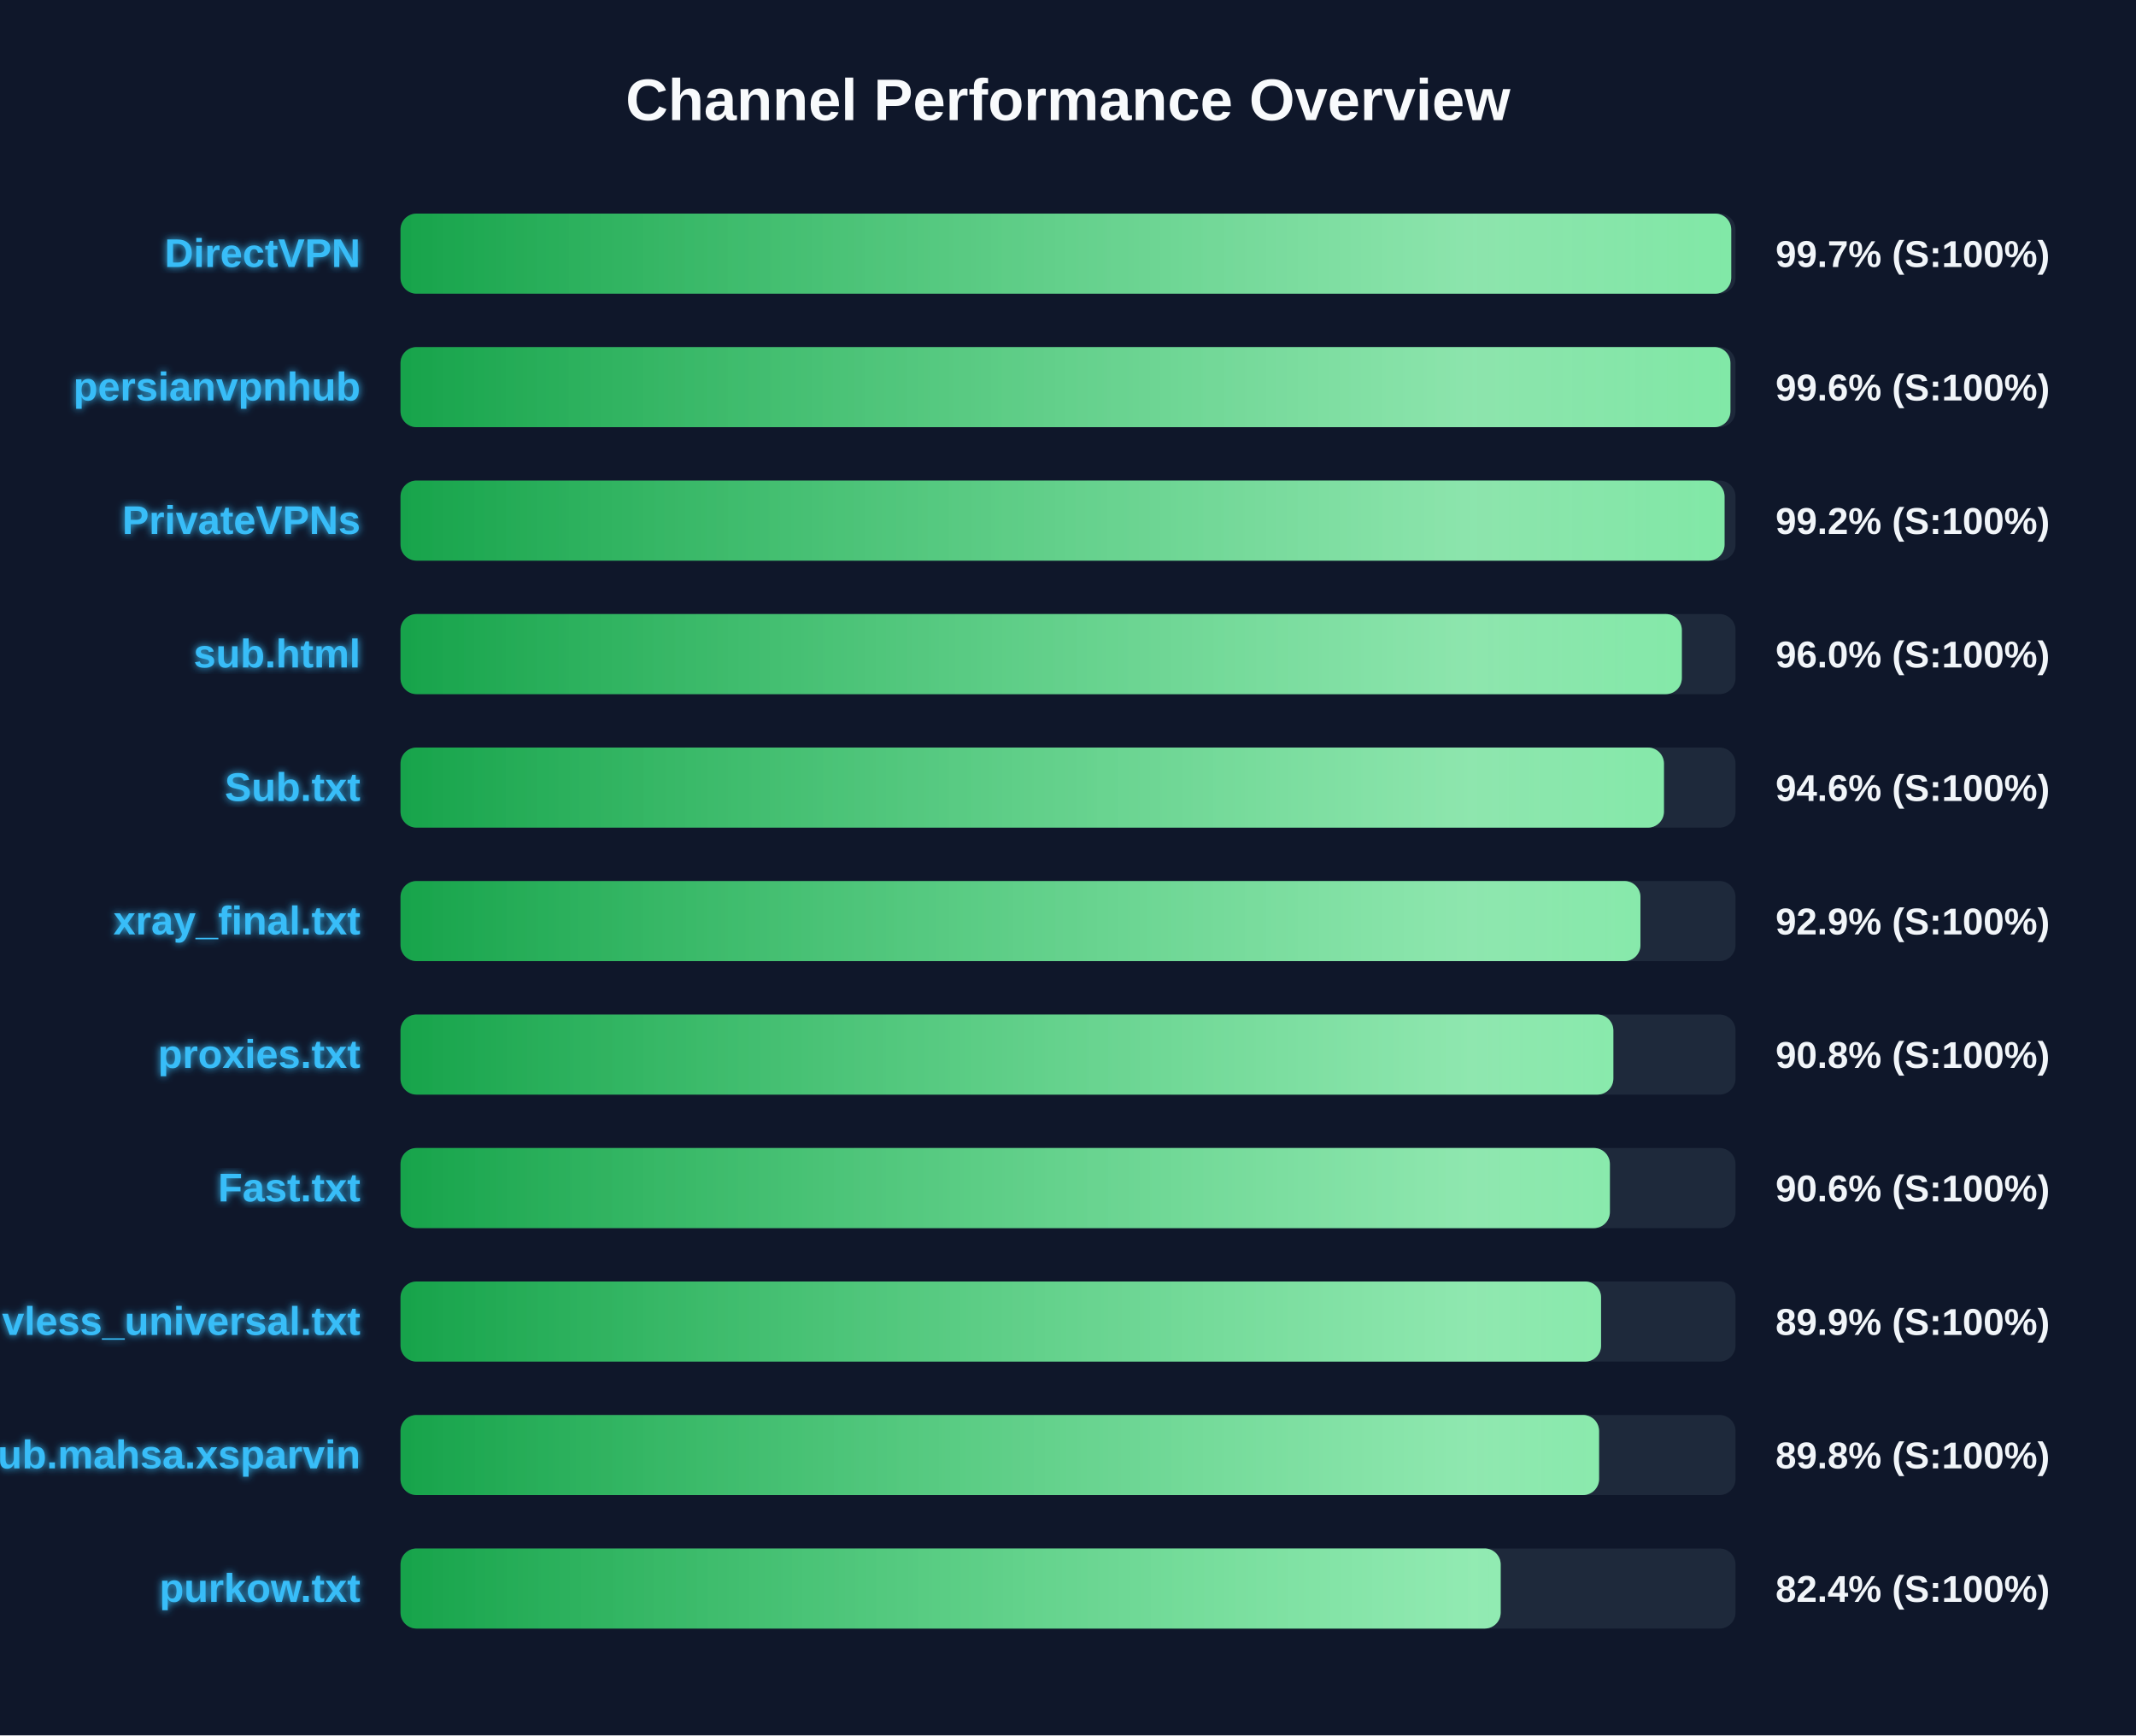
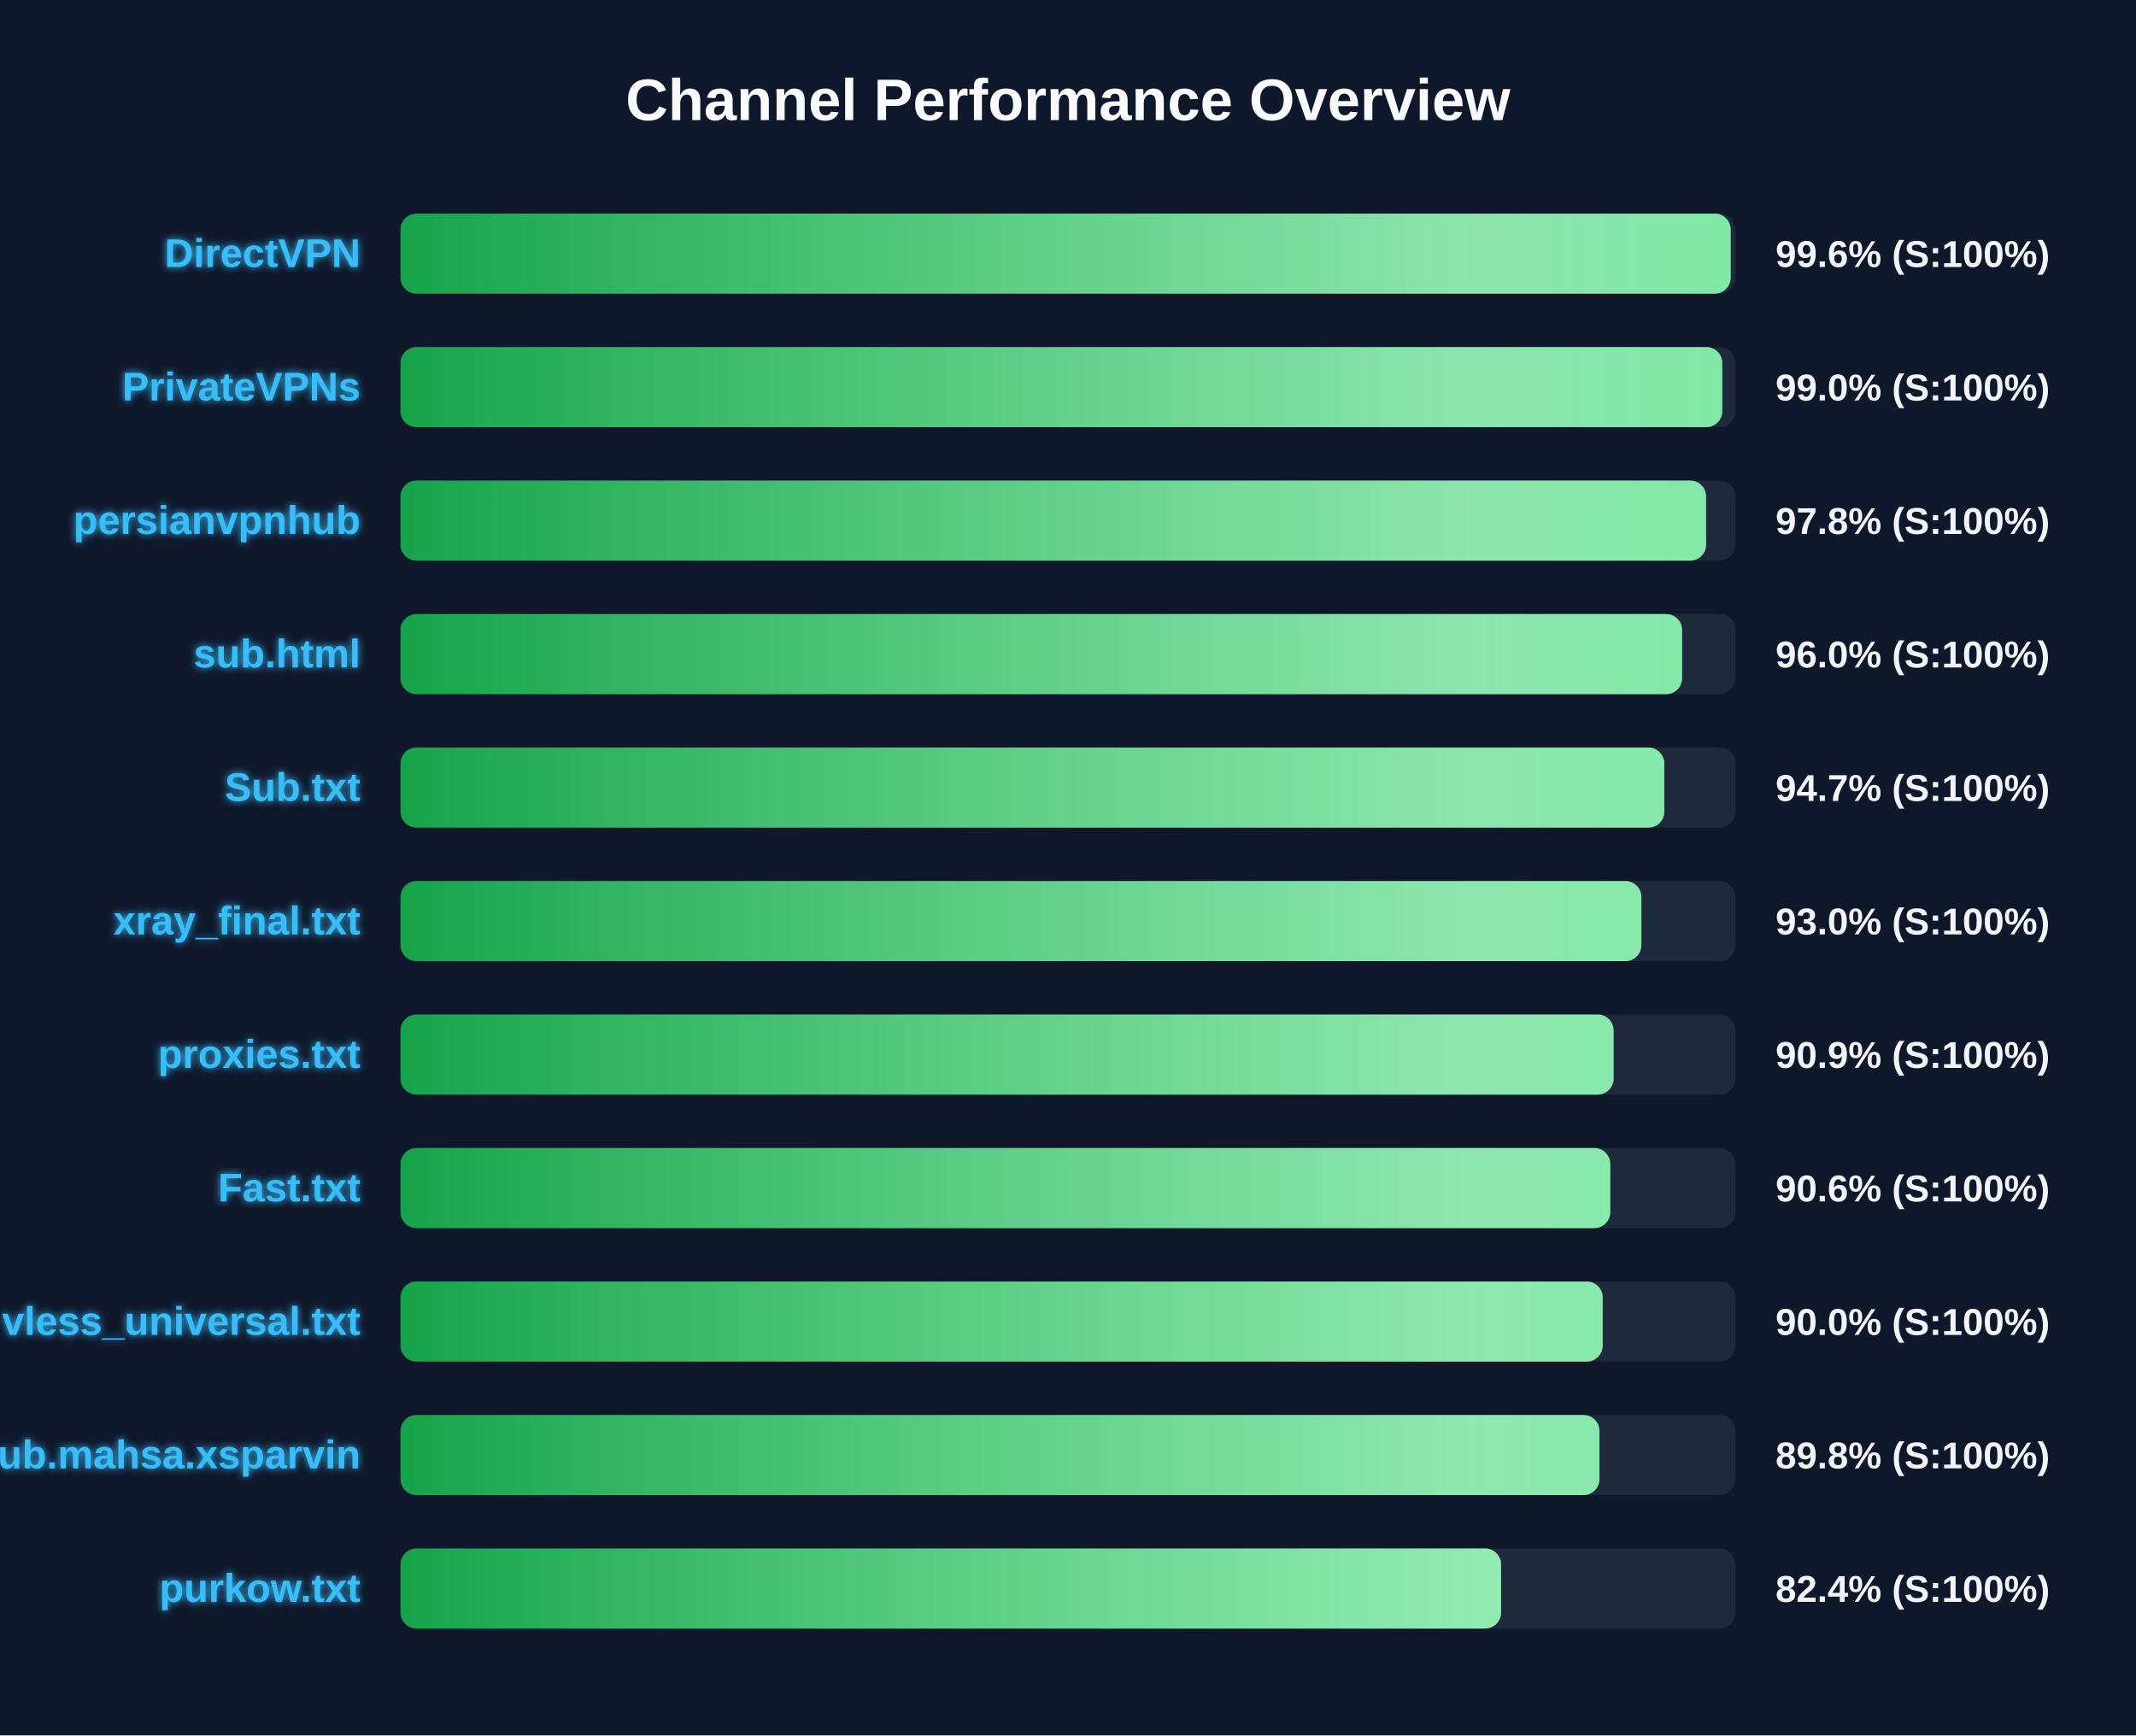
<svg xmlns="http://www.w3.org/2000/svg" width="800" height="650" version="1.1">
  <defs>
    <linearGradient id="grad-green" x1="0%" y1="0%" x2="100%" y2="0%">
      <stop offset="0%" stop-color="#16a34a" />
      <stop offset="100%" stop-color="#4ade80" />
    </linearGradient>
    <linearGradient id="grad-yellow" x1="0%" y1="0%" x2="100%" y2="0%">
      <stop offset="0%" stop-color="#ca8a04" />
      <stop offset="100%" stop-color="#fde047" />
    </linearGradient>
    <linearGradient id="grad-red" x1="0%" y1="0%" x2="100%" y2="0%">
      <stop offset="0%" stop-color="#dc2626" />
      <stop offset="100%" stop-color="#f87171" />
    </linearGradient>
    <linearGradient id="shimmer" x1="0%" y1="0%" x2="100%" y2="0%">
      <stop offset="0%" stop-color="rgba(255,255,255,0)" />
      <stop offset="50%" stop-color="rgba(255,255,255,0.4)" />
      <stop offset="100%" stop-color="rgba(255,255,255,0)" />
    </linearGradient>
    <filter id="glow" x="-20%" y="-20%" width="140%" height="140%">
      <feGaussianBlur stdDeviation="1.5" result="blur" />
      <feComposite in="SourceGraphic" in2="blur" operator="over" />
    </filter>
  </defs>
  <style>
        .bg-rect { fill: #0f172a; }
        .title { font: bold 22px 'Segoe UI', Arial, sans-serif; fill: #f8fafc; }
        .row { font: bold 15px 'Segoe UI', Arial, sans-serif; fill: #38bdf8; filter: url(#glow); }
        .score { font: bold 14px 'Segoe UI', Arial, sans-serif; fill: #f1f5f9; }
        @keyframes shimmer-anim {
            0% { transform: translateX(-100%); }
            100% { transform: translateX(200%); }
        }
        .shimmer-rect {
            animation: shimmer-anim 2.5s infinite linear;
        }
    </style>
  <rect width="100%" height="100%" class="bg-rect" />
  <text x="400" y="45" text-anchor="middle" class="title">Channel Performance Overview</text>
  <rect x="150" y="80" width="500" height="30" fill="#1e293b" rx="6" />
  <clipPath id="clip-0">
-     <rect x="150" y="80" width="498.4" height="30" rx="6" />
+     <rect x="150" y="80" width="498.2" height="30" rx="6" />
  </clipPath>
-   <rect x="150" y="80" width="498.4" height="30" fill="url(#grad-green)" rx="6" />
+   <rect x="150" y="80" width="498.2" height="30" fill="url(#grad-green)" rx="6" />
  <g clip-path="url(#clip-0)">
    <rect x="150" y="80" width="100%" height="30" fill="url(#shimmer)" class="shimmer-rect" />
  </g>
  <text x="135" y="100" text-anchor="end" class="row">DirectVPN</text>
-   <text x="665" y="100" text-anchor="start" class="score">99.7% (S:100%)</text>
+   <text x="665" y="100" text-anchor="start" class="score">99.6% (S:100%)</text>
  <rect x="150" y="130" width="500" height="30" fill="#1e293b" rx="6" />
  <clipPath id="clip-1">
-     <rect x="150" y="130" width="498.1" height="30" rx="6" />
+     <rect x="150" y="130" width="495.05" height="30" rx="6" />
  </clipPath>
-   <rect x="150" y="130" width="498.1" height="30" fill="url(#grad-green)" rx="6" />
+   <rect x="150" y="130" width="495.05" height="30" fill="url(#grad-green)" rx="6" />
  <g clip-path="url(#clip-1)">
    <rect x="150" y="130" width="100%" height="30" fill="url(#shimmer)" class="shimmer-rect" />
  </g>
-   <text x="135" y="150" text-anchor="end" class="row">persianvpnhub</text>
-   <text x="665" y="150" text-anchor="start" class="score">99.6% (S:100%)</text>
+   <text x="135" y="150" text-anchor="end" class="row">PrivateVPNs</text>
+   <text x="665" y="150" text-anchor="start" class="score">99.0% (S:100%)</text>
  <rect x="150" y="180" width="500" height="30" fill="#1e293b" rx="6" />
  <clipPath id="clip-2">
-     <rect x="150" y="180" width="495.9" height="30" rx="6" />
+     <rect x="150" y="180" width="489.0" height="30" rx="6" />
  </clipPath>
-   <rect x="150" y="180" width="495.9" height="30" fill="url(#grad-green)" rx="6" />
+   <rect x="150" y="180" width="489.0" height="30" fill="url(#grad-green)" rx="6" />
  <g clip-path="url(#clip-2)">
    <rect x="150" y="180" width="100%" height="30" fill="url(#shimmer)" class="shimmer-rect" />
  </g>
-   <text x="135" y="200" text-anchor="end" class="row">PrivateVPNs</text>
-   <text x="665" y="200" text-anchor="start" class="score">99.2% (S:100%)</text>
+   <text x="135" y="200" text-anchor="end" class="row">persianvpnhub</text>
+   <text x="665" y="200" text-anchor="start" class="score">97.8% (S:100%)</text>
  <rect x="150" y="230" width="500" height="30" fill="#1e293b" rx="6" />
  <clipPath id="clip-3">
-     <rect x="150" y="230" width="479.9" height="30" rx="6" />
+     <rect x="150" y="230" width="480.0" height="30" rx="6" />
  </clipPath>
-   <rect x="150" y="230" width="479.9" height="30" fill="url(#grad-green)" rx="6" />
+   <rect x="150" y="230" width="480.0" height="30" fill="url(#grad-green)" rx="6" />
  <g clip-path="url(#clip-3)">
    <rect x="150" y="230" width="100%" height="30" fill="url(#shimmer)" class="shimmer-rect" />
  </g>
  <text x="135" y="250" text-anchor="end" class="row">sub.html</text>
  <text x="665" y="250" text-anchor="start" class="score">96.0% (S:100%)</text>
  <rect x="150" y="280" width="500" height="30" fill="#1e293b" rx="6" />
  <clipPath id="clip-4">
-     <rect x="150" y="280" width="473.2" height="30" rx="6" />
+     <rect x="150" y="280" width="473.35" height="30" rx="6" />
  </clipPath>
-   <rect x="150" y="280" width="473.2" height="30" fill="url(#grad-green)" rx="6" />
+   <rect x="150" y="280" width="473.35" height="30" fill="url(#grad-green)" rx="6" />
  <g clip-path="url(#clip-4)">
    <rect x="150" y="280" width="100%" height="30" fill="url(#shimmer)" class="shimmer-rect" />
  </g>
  <text x="135" y="300" text-anchor="end" class="row">Sub.txt</text>
-   <text x="665" y="300" text-anchor="start" class="score">94.6% (S:100%)</text>
+   <text x="665" y="300" text-anchor="start" class="score">94.7% (S:100%)</text>
  <rect x="150" y="330" width="500" height="30" fill="#1e293b" rx="6" />
  <clipPath id="clip-5">
-     <rect x="150" y="330" width="464.4" height="30" rx="6" />
+     <rect x="150" y="330" width="464.75" height="30" rx="6" />
  </clipPath>
-   <rect x="150" y="330" width="464.4" height="30" fill="url(#grad-green)" rx="6" />
+   <rect x="150" y="330" width="464.75" height="30" fill="url(#grad-green)" rx="6" />
  <g clip-path="url(#clip-5)">
    <rect x="150" y="330" width="100%" height="30" fill="url(#shimmer)" class="shimmer-rect" />
  </g>
  <text x="135" y="350" text-anchor="end" class="row">xray_final.txt</text>
-   <text x="665" y="350" text-anchor="start" class="score">92.9% (S:100%)</text>
+   <text x="665" y="350" text-anchor="start" class="score">93.0% (S:100%)</text>
  <rect x="150" y="380" width="500" height="30" fill="#1e293b" rx="6" />
  <clipPath id="clip-6">
-     <rect x="150" y="380" width="454.25" height="30" rx="6" />
+     <rect x="150" y="380" width="454.35" height="30" rx="6" />
  </clipPath>
-   <rect x="150" y="380" width="454.25" height="30" fill="url(#grad-green)" rx="6" />
+   <rect x="150" y="380" width="454.35" height="30" fill="url(#grad-green)" rx="6" />
  <g clip-path="url(#clip-6)">
    <rect x="150" y="380" width="100%" height="30" fill="url(#shimmer)" class="shimmer-rect" />
  </g>
  <text x="135" y="400" text-anchor="end" class="row">proxies.txt</text>
-   <text x="665" y="400" text-anchor="start" class="score">90.8% (S:100%)</text>
+   <text x="665" y="400" text-anchor="start" class="score">90.9% (S:100%)</text>
  <rect x="150" y="430" width="500" height="30" fill="#1e293b" rx="6" />
  <clipPath id="clip-7">
-     <rect x="150" y="430" width="452.95" height="30" rx="6" />
+     <rect x="150" y="430" width="453.1" height="30" rx="6" />
  </clipPath>
-   <rect x="150" y="430" width="452.95" height="30" fill="url(#grad-green)" rx="6" />
+   <rect x="150" y="430" width="453.1" height="30" fill="url(#grad-green)" rx="6" />
  <g clip-path="url(#clip-7)">
    <rect x="150" y="430" width="100%" height="30" fill="url(#shimmer)" class="shimmer-rect" />
  </g>
  <text x="135" y="450" text-anchor="end" class="row">Fast.txt</text>
  <text x="665" y="450" text-anchor="start" class="score">90.6% (S:100%)</text>
  <rect x="150" y="480" width="500" height="30" fill="#1e293b" rx="6" />
  <clipPath id="clip-8">
-     <rect x="150" y="480" width="449.65" height="30" rx="6" />
+     <rect x="150" y="480" width="450.25" height="30" rx="6" />
  </clipPath>
-   <rect x="150" y="480" width="449.65" height="30" fill="url(#grad-green)" rx="6" />
+   <rect x="150" y="480" width="450.25" height="30" fill="url(#grad-green)" rx="6" />
  <g clip-path="url(#clip-8)">
    <rect x="150" y="480" width="100%" height="30" fill="url(#shimmer)" class="shimmer-rect" />
  </g>
  <text x="135" y="500" text-anchor="end" class="row">vless_universal.txt</text>
-   <text x="665" y="500" text-anchor="start" class="score">89.9% (S:100%)</text>
+   <text x="665" y="500" text-anchor="start" class="score">90.0% (S:100%)</text>
  <rect x="150" y="530" width="500" height="30" fill="#1e293b" rx="6" />
  <clipPath id="clip-9">
-     <rect x="150" y="530" width="448.9" height="30" rx="6" />
+     <rect x="150" y="530" width="449.05" height="30" rx="6" />
  </clipPath>
-   <rect x="150" y="530" width="448.9" height="30" fill="url(#grad-green)" rx="6" />
+   <rect x="150" y="530" width="449.05" height="30" fill="url(#grad-green)" rx="6" />
  <g clip-path="url(#clip-9)">
    <rect x="150" y="530" width="100%" height="30" fill="url(#shimmer)" class="shimmer-rect" />
  </g>
  <text x="135" y="550" text-anchor="end" class="row">Sub.mahsa.xsparvin</text>
  <text x="665" y="550" text-anchor="start" class="score">89.8% (S:100%)</text>
  <rect x="150" y="580" width="500" height="30" fill="#1e293b" rx="6" />
  <clipPath id="clip-10">
-     <rect x="150" y="580" width="412.05" height="30" rx="6" />
+     <rect x="150" y="580" width="412.2" height="30" rx="6" />
  </clipPath>
-   <rect x="150" y="580" width="412.05" height="30" fill="url(#grad-green)" rx="6" />
+   <rect x="150" y="580" width="412.2" height="30" fill="url(#grad-green)" rx="6" />
  <g clip-path="url(#clip-10)">
    <rect x="150" y="580" width="100%" height="30" fill="url(#shimmer)" class="shimmer-rect" />
  </g>
  <text x="135" y="600" text-anchor="end" class="row">purkow.txt</text>
  <text x="665" y="600" text-anchor="start" class="score">82.4% (S:100%)</text>
</svg>
